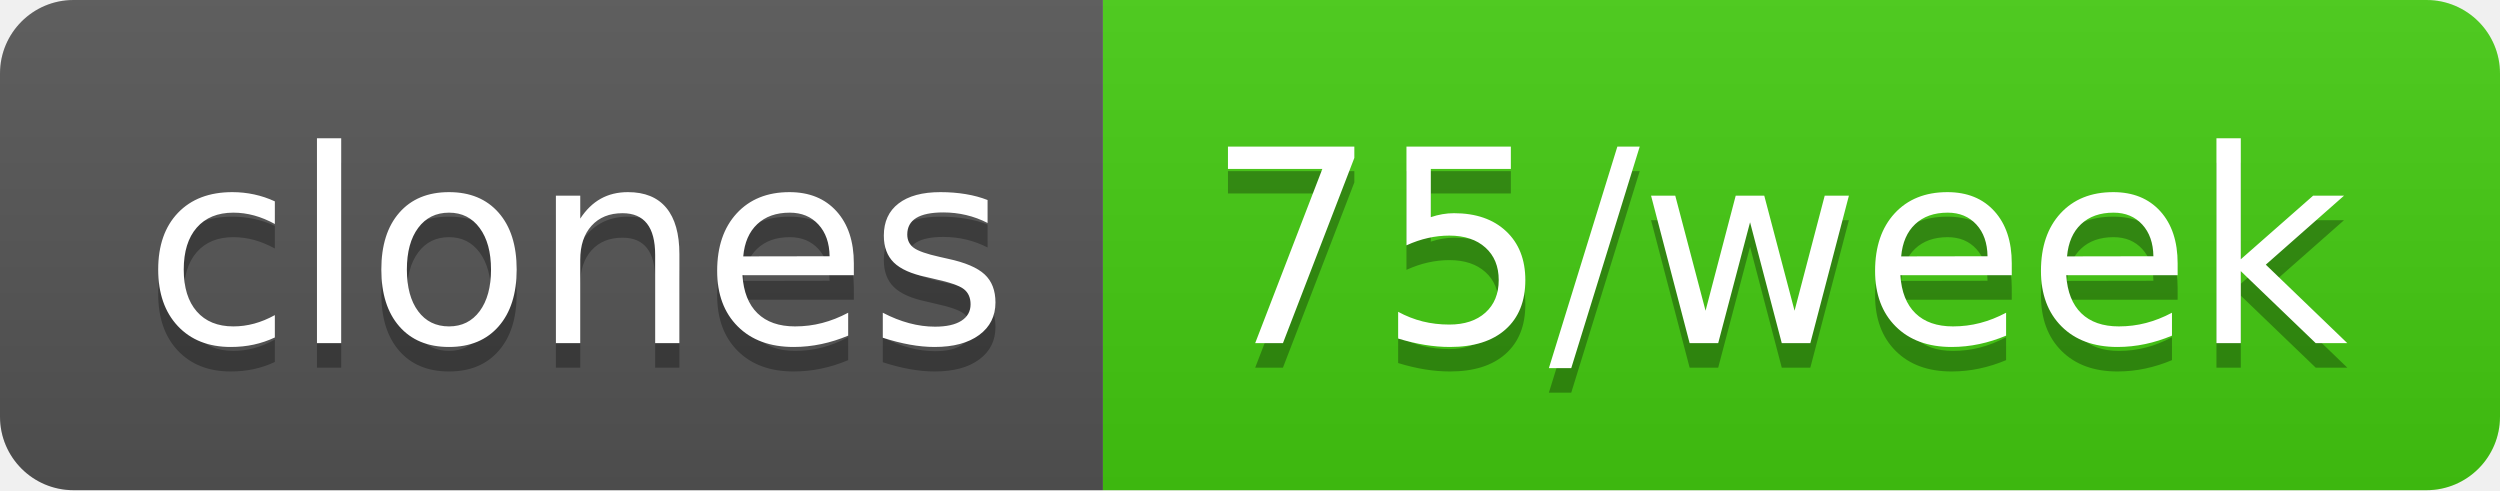
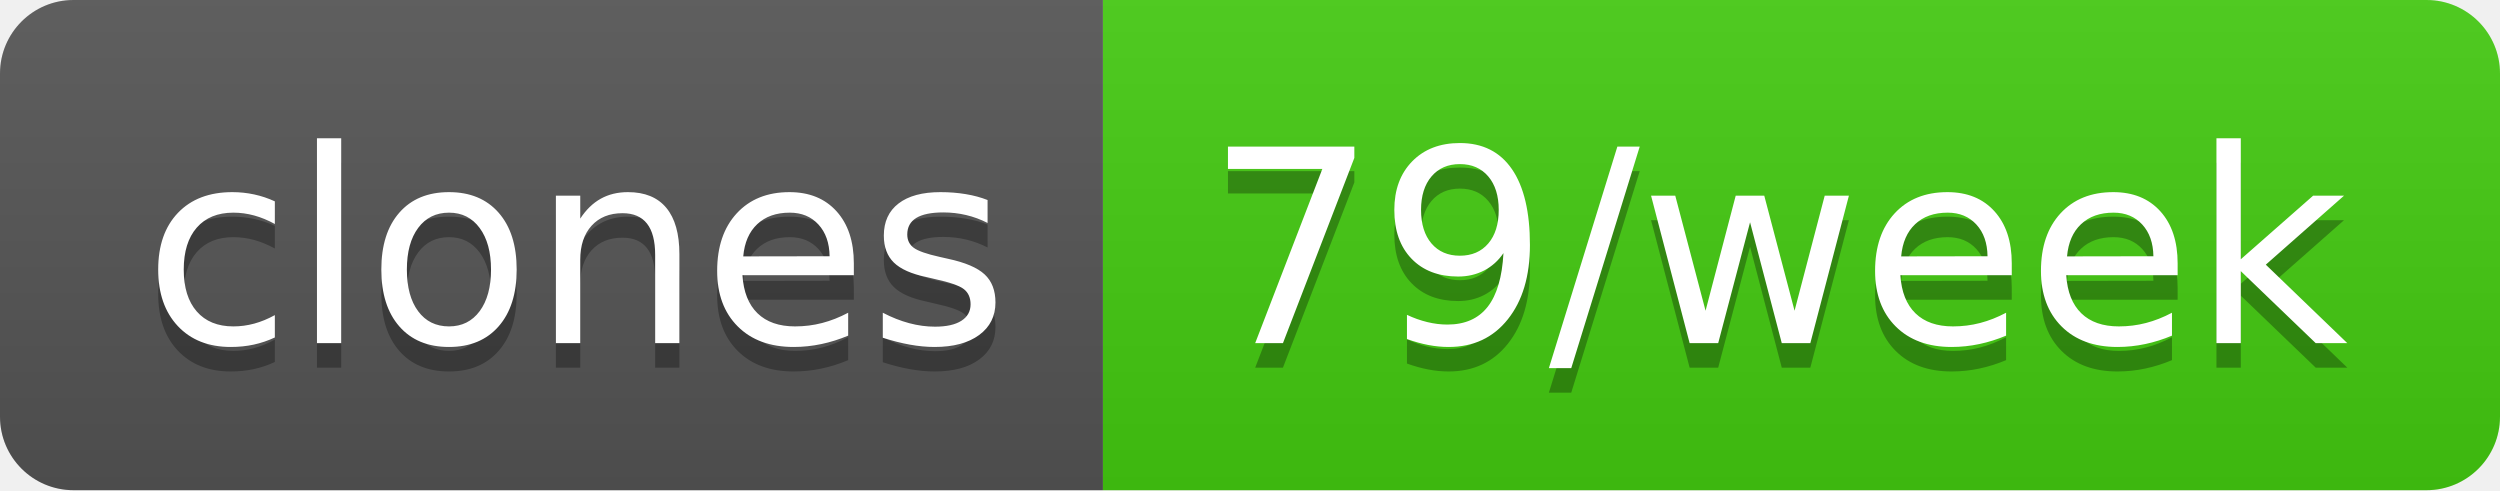
- <svg xmlns="http://www.w3.org/2000/svg" width="102" height="20" role="img" aria-label="clones: 75/week">
+ <svg xmlns="http://www.w3.org/2000/svg" width="102" height="20" role="img" aria-label="clones: 79/week">
  <linearGradient id="s" x2="0" y2="100%">
    <stop offset="0" stop-color="#bbb" stop-opacity=".1" />
    <stop offset="1" stop-opacity=".1" />
  </linearGradient>
  <clipPath id="r">
    <rect width="102" height="20" rx="3" fill="#fff" />
  </clipPath>
  <g clip-path="url(#r)">
    <rect width="45" height="20" fill="#555" />
    <rect x="45" width="57" height="20" fill="#4c1" />
    <rect width="102" height="20" fill="url(#s)" />
  </g>
  <g fill="#fff" text-anchor="middle" font-family="Verdana,Geneva,DejaVu Sans,sans-serif" text-rendering="geometricPrecision" font-size="110">
    <text aria-hidden="true" x="235" y="150" fill="#010101" fill-opacity=".3" transform="scale(.1)" textLength="350">clones</text>
    <text x="235" y="140" transform="scale(.1)" fill="#fff" textLength="350">clones</text>
-     <text aria-hidden="true" x="725" y="150" fill="#010101" fill-opacity=".3" transform="scale(.1)" textLength="470">75/week</text>
-     <text x="725" y="140" transform="scale(.1)" fill="#fff" textLength="470">75/week</text>
+     <text aria-hidden="true" x="725" y="150" fill="#010101" fill-opacity=".3" transform="scale(.1)" textLength="470">79/week</text>
+     <text x="725" y="140" transform="scale(.1)" fill="#fff" textLength="470">79/week</text>
  </g>
</svg>
